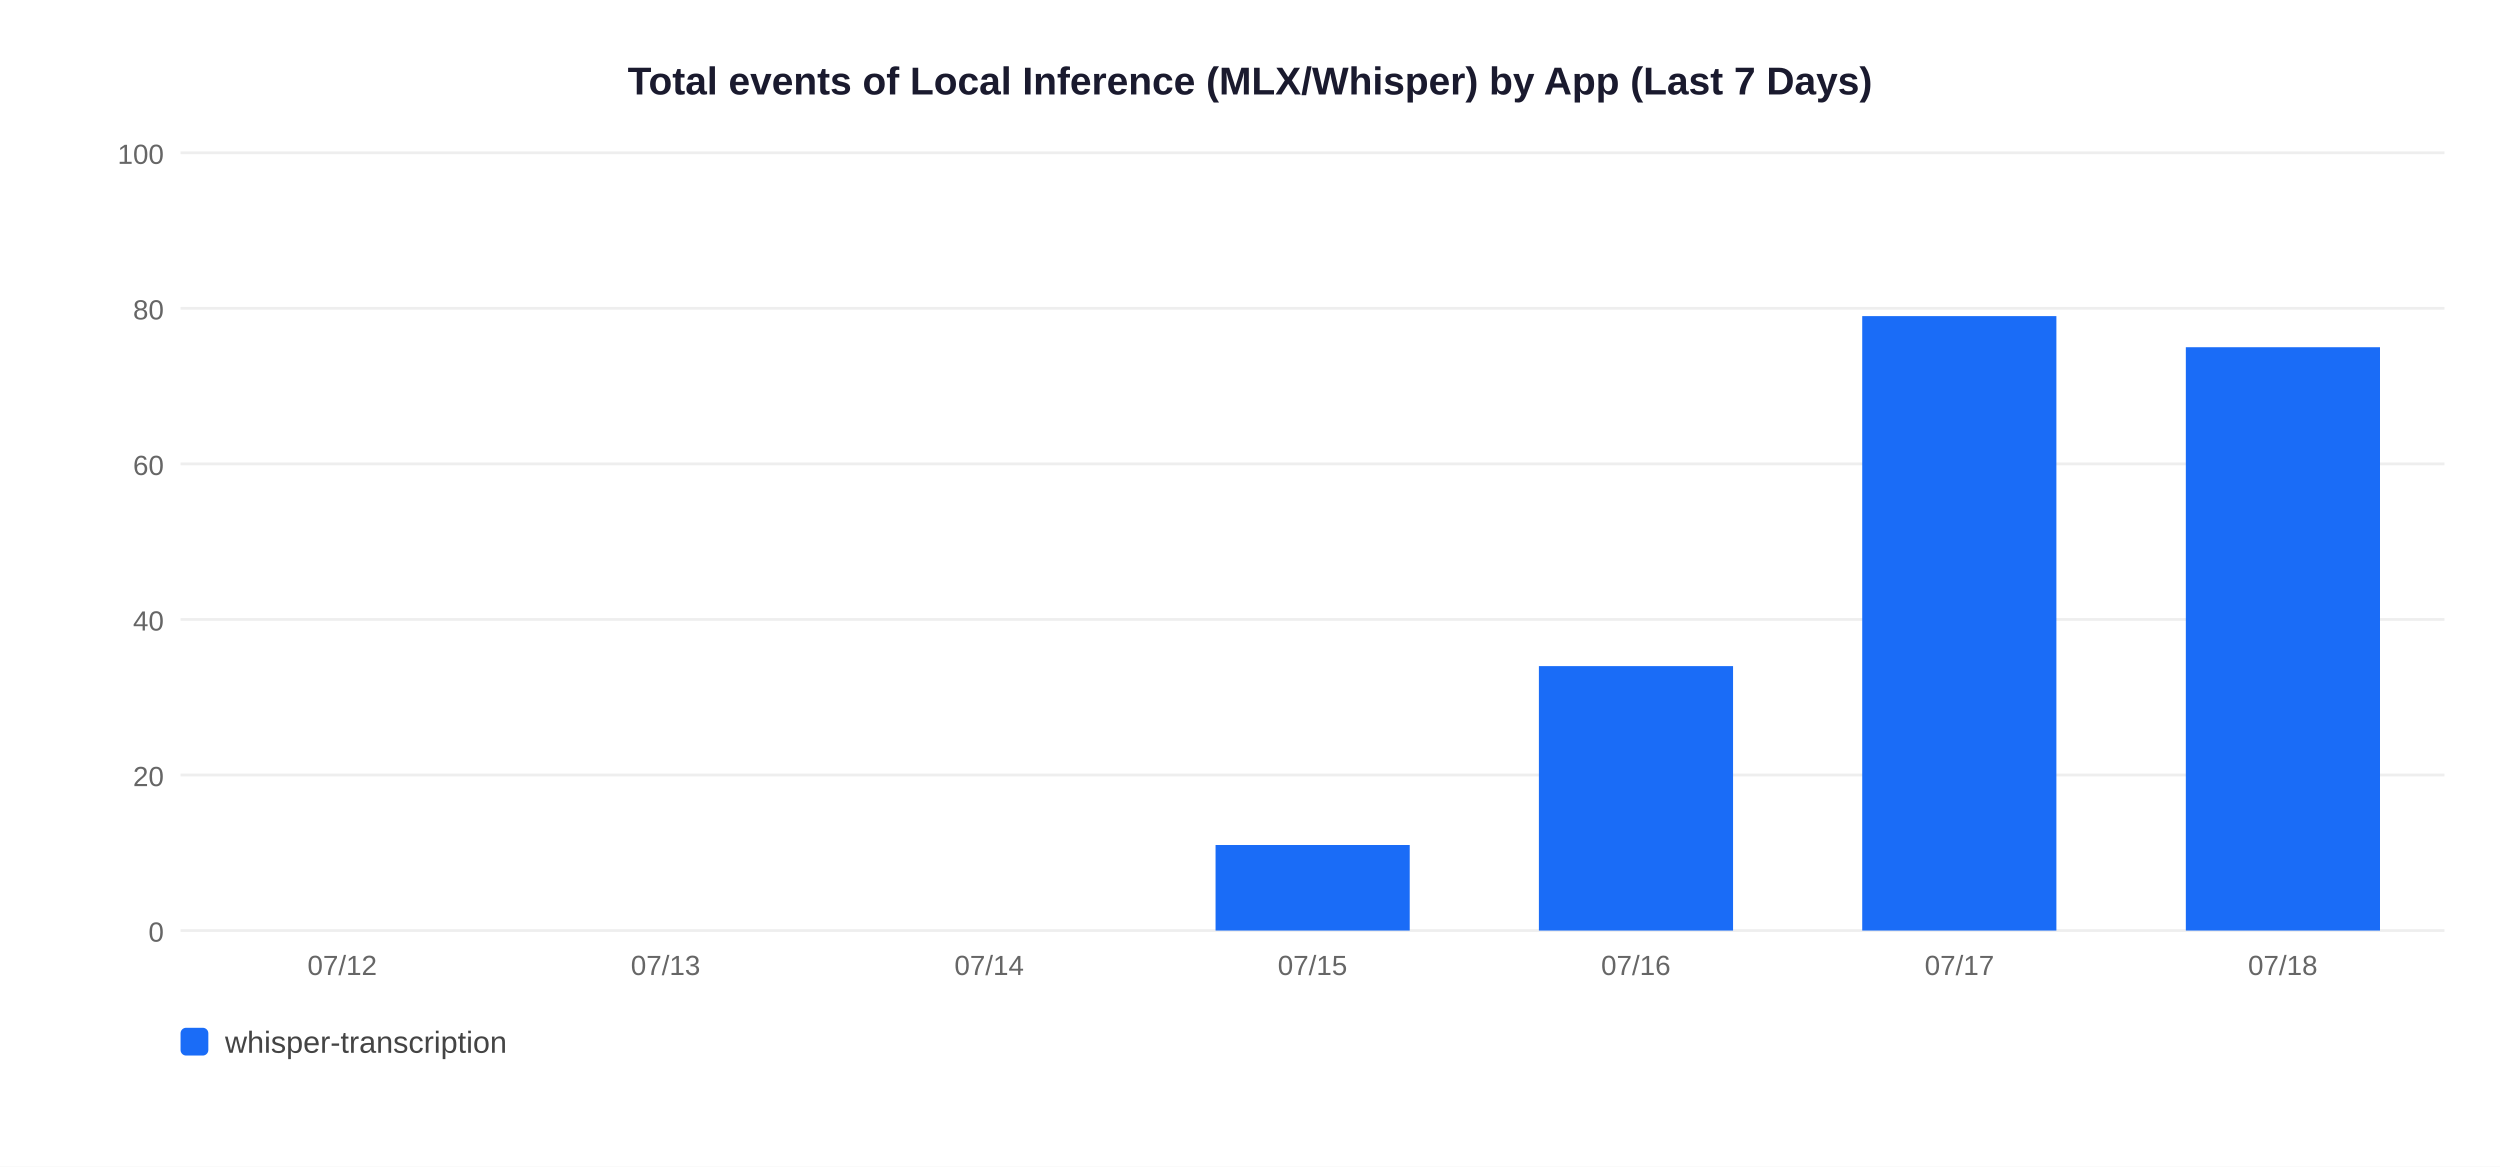
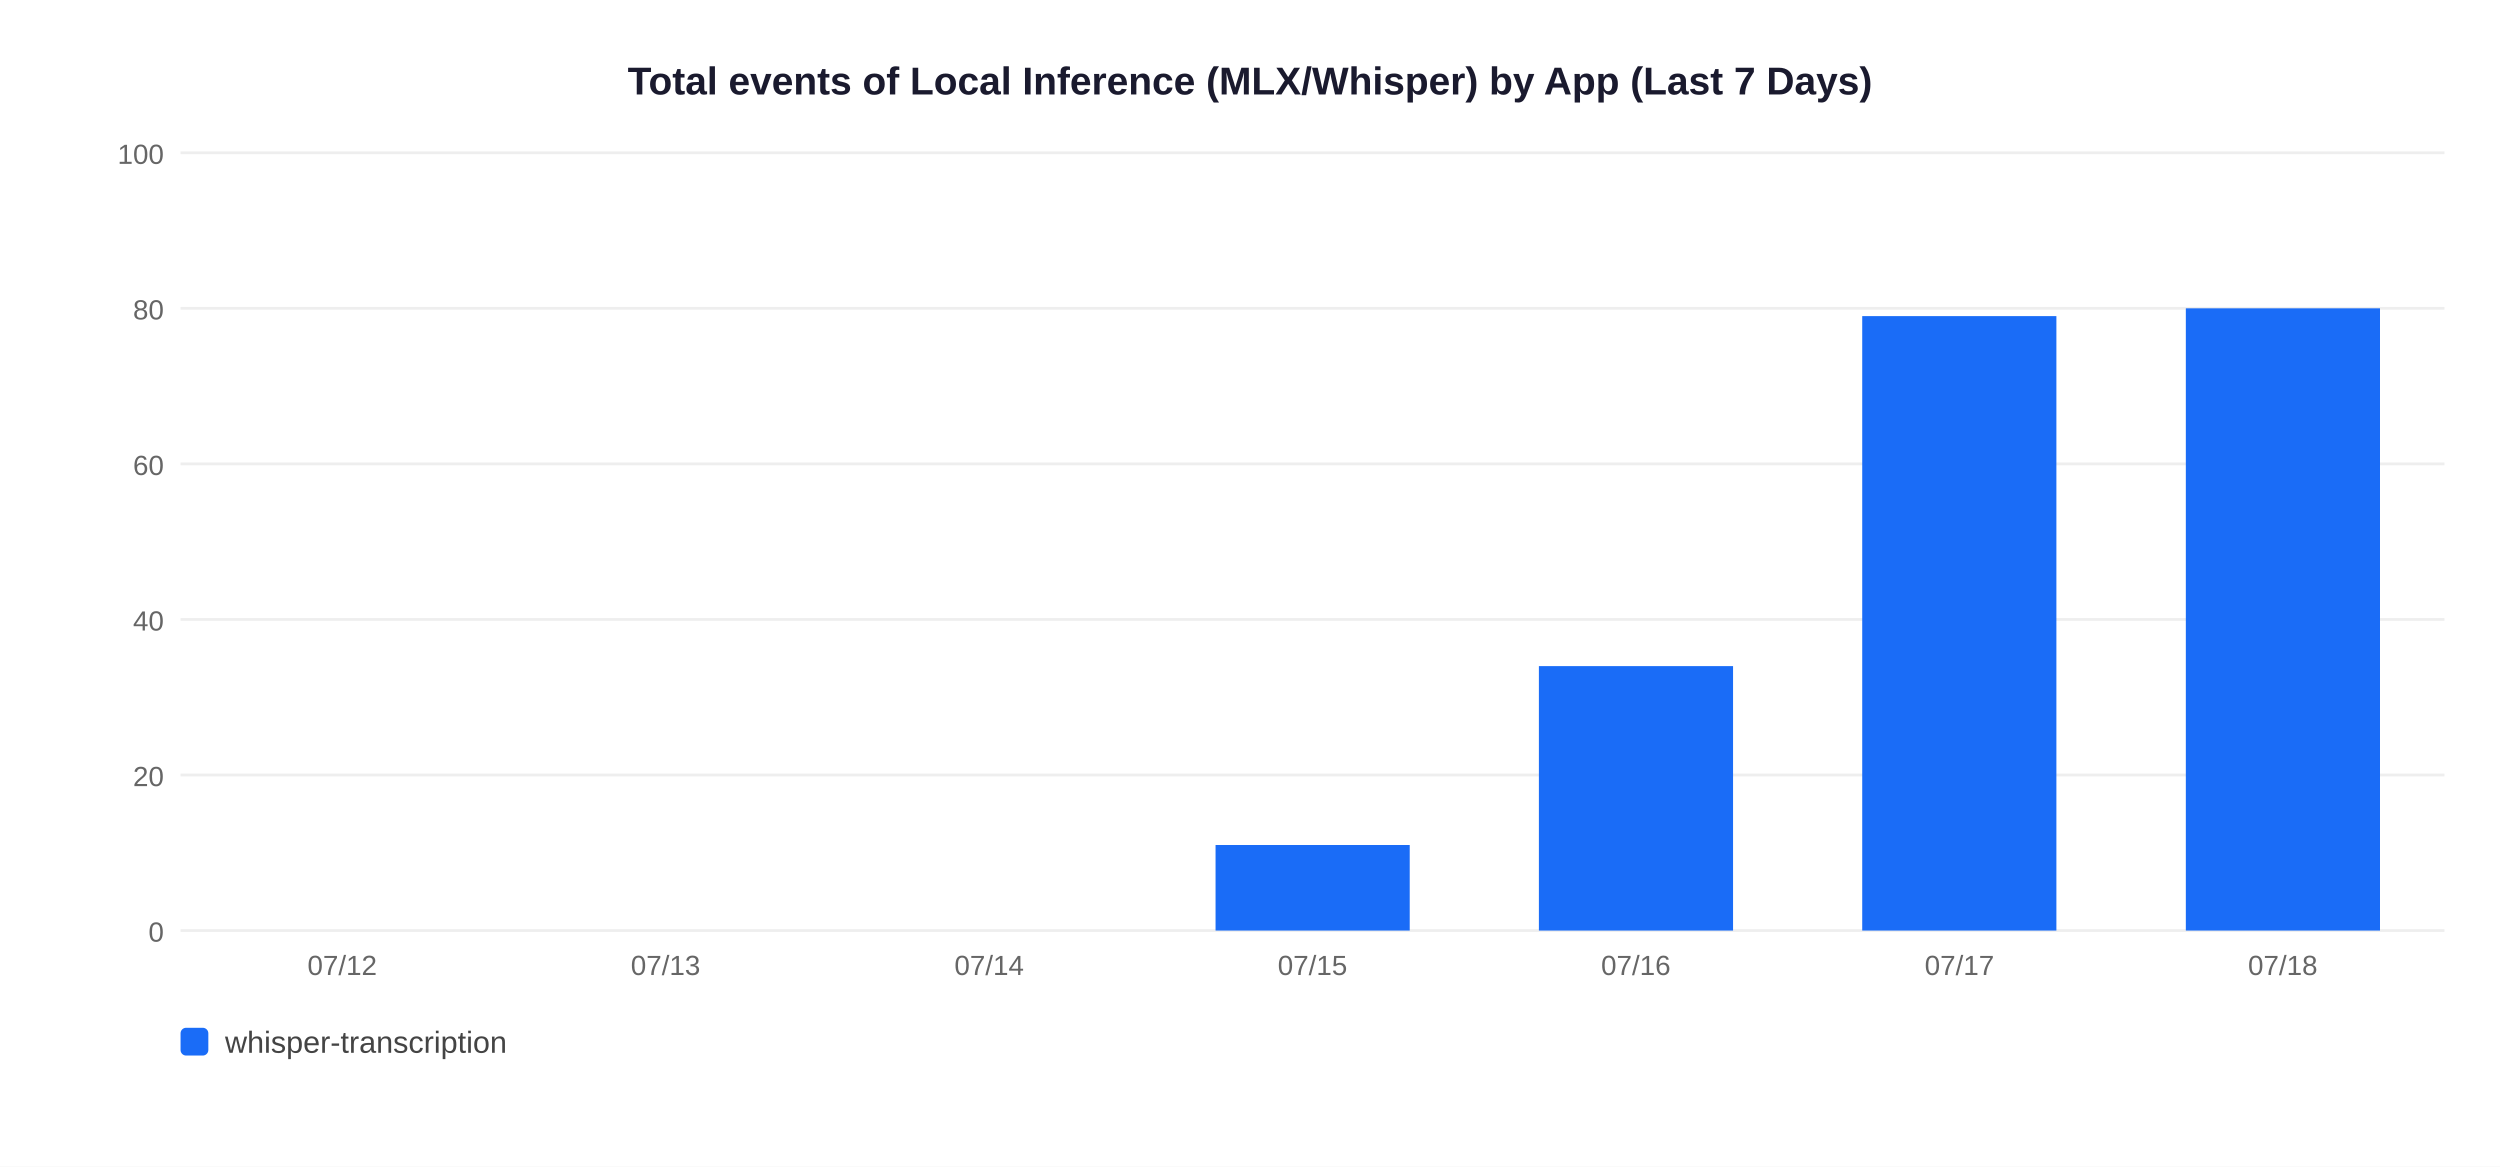
<svg xmlns="http://www.w3.org/2000/svg" width="900" height="420">
  <rect width="900" height="420" fill="white" />
  <text x="450" y="34" text-anchor="middle" font-size="14" font-weight="bold" font-family="Arial,sans-serif" fill="#1a1a2e">Total events of Local Inference (MLX/Whisper) by App (Last 7 Days)</text>
  <line x1="65" y1="335" x2="880" y2="335" stroke="#EEEEEE" stroke-width="1" />
  <text x="59" y="339" text-anchor="end" font-size="10" font-family="Arial,sans-serif" fill="#666">0</text>
  <line x1="65" y1="279" x2="880" y2="279" stroke="#EEEEEE" stroke-width="1" />
  <text x="59" y="283" text-anchor="end" font-size="10" font-family="Arial,sans-serif" fill="#666">20</text>
  <line x1="65" y1="223" x2="880" y2="223" stroke="#EEEEEE" stroke-width="1" />
  <text x="59" y="227" text-anchor="end" font-size="10" font-family="Arial,sans-serif" fill="#666">40</text>
  <line x1="65" y1="167" x2="880" y2="167" stroke="#EEEEEE" stroke-width="1" />
  <text x="59" y="171" text-anchor="end" font-size="10" font-family="Arial,sans-serif" fill="#666">60</text>
  <line x1="65" y1="111" x2="880" y2="111" stroke="#EEEEEE" stroke-width="1" />
  <text x="59" y="115" text-anchor="end" font-size="10" font-family="Arial,sans-serif" fill="#666">80</text>
  <line x1="65" y1="55" x2="880" y2="55" stroke="#EEEEEE" stroke-width="1" />
  <text x="59" y="59" text-anchor="end" font-size="10" font-family="Arial,sans-serif" fill="#666">100</text>
  <text x="123.2" y="351" text-anchor="middle" font-size="10" font-family="Arial,sans-serif" fill="#666">07/12</text>
  <text x="239.6" y="351" text-anchor="middle" font-size="10" font-family="Arial,sans-serif" fill="#666">07/13</text>
  <text x="356.1" y="351" text-anchor="middle" font-size="10" font-family="Arial,sans-serif" fill="#666">07/14</text>
  <rect x="437.6" y="304.2" width="69.9" height="30.8" fill="#1A6CF7" />
  <text x="472.5" y="351" text-anchor="middle" font-size="10" font-family="Arial,sans-serif" fill="#666">07/15</text>
  <rect x="554.0" y="239.8" width="69.9" height="95.2" fill="#1A6CF7" />
  <text x="588.9" y="351" text-anchor="middle" font-size="10" font-family="Arial,sans-serif" fill="#666">07/16</text>
  <rect x="670.4" y="113.8" width="69.9" height="221.2" fill="#1A6CF7" />
  <text x="705.4" y="351" text-anchor="middle" font-size="10" font-family="Arial,sans-serif" fill="#666">07/17</text>
-   <rect x="786.9" y="125.0" width="69.9" height="210.0" fill="#1A6CF7" />
+   <rect x="786.9" y="111.0" width="69.9" height="224.0" fill="#1A6CF7" />
  <text x="821.8" y="351" text-anchor="middle" font-size="10" font-family="Arial,sans-serif" fill="#666">07/18</text>
  <rect x="65" y="370" width="10" height="10" rx="2" fill="#1A6CF7" />
  <text x="81" y="379" font-size="11" font-family="Arial,sans-serif" fill="#444">whisper-transcription</text>
</svg>
